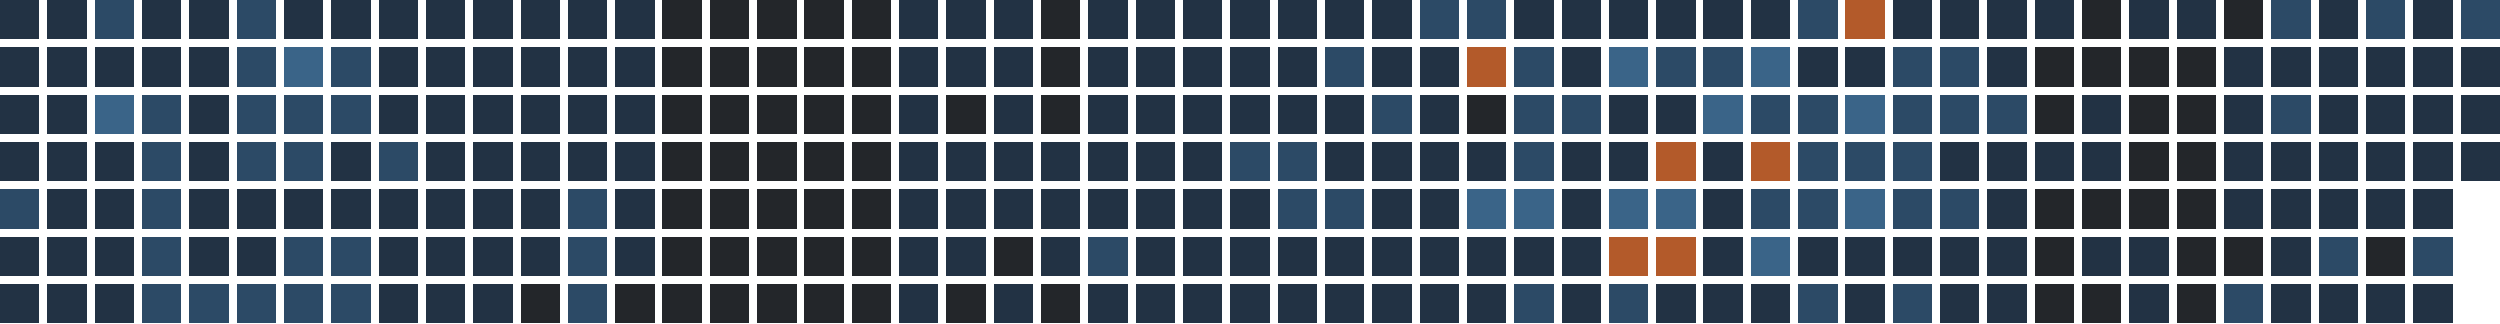
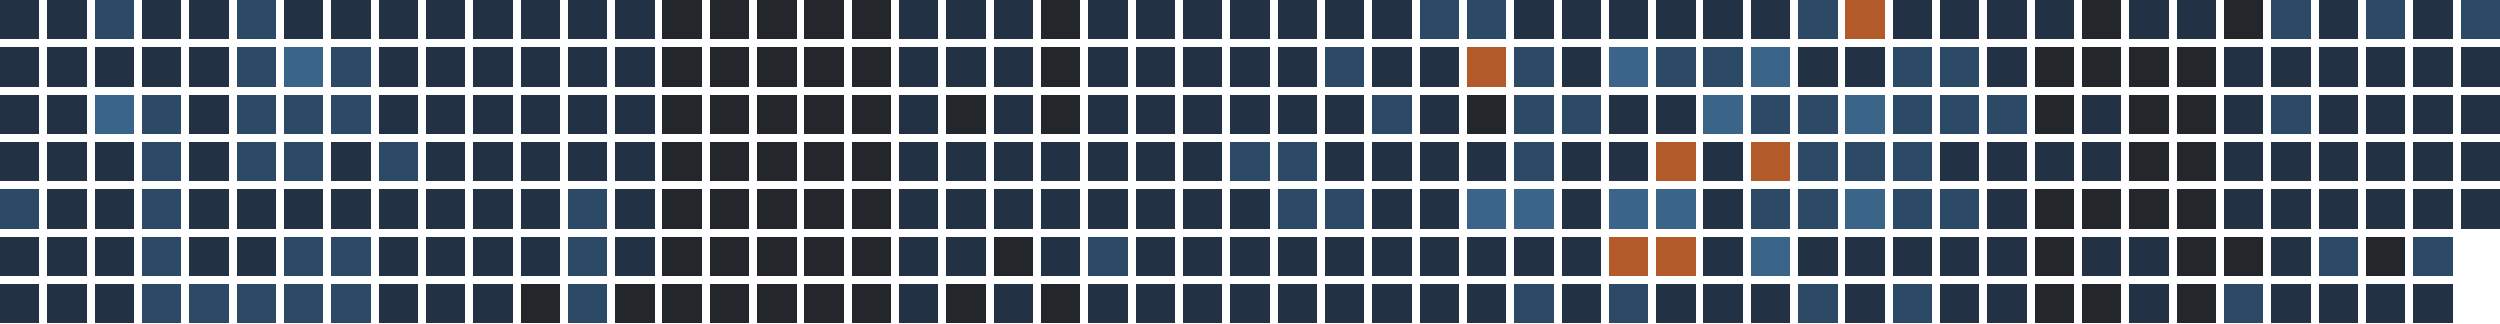
<svg xmlns="http://www.w3.org/2000/svg" version="1.1" width="634.0" height="82.0" viewBox="27.0 20.0 634.0 82.0">
  <rect style="fill:#223244;shape-rendering:crispedges" data-score="1" data-date="2025-11-23" x="27" y="20" width="10" height="10" />
  <rect style="fill:#223244;shape-rendering:crispedges" data-score="1" data-date="2025-11-30" x="39" y="20" width="10" height="10" />
  <rect style="fill:#2c4a66;shape-rendering:crispedges" data-score="2" data-date="2025-12-07" x="51" y="20" width="10" height="10" />
  <rect style="fill:#223244;shape-rendering:crispedges" data-score="1" data-date="2025-12-14" x="63" y="20" width="10" height="10" />
  <rect style="fill:#223244;shape-rendering:crispedges" data-score="1" data-date="2025-12-21" x="75" y="20" width="10" height="10" />
  <rect style="fill:#2c4a66;shape-rendering:crispedges" data-score="2" data-date="2025-12-28" x="87" y="20" width="10" height="10" />
  <rect style="fill:#223244;shape-rendering:crispedges" data-score="1" data-date="2026-01-04" x="99" y="20" width="10" height="10" />
  <rect style="fill:#223244;shape-rendering:crispedges" data-score="1" data-date="2026-01-11" x="111" y="20" width="10" height="10" />
  <rect style="fill:#223244;shape-rendering:crispedges" data-score="1" data-date="2026-01-18" x="123" y="20" width="10" height="10" />
  <rect style="fill:#223244;shape-rendering:crispedges" data-score="1" data-date="2026-01-25" x="135" y="20" width="10" height="10" />
  <rect style="fill:#223244;shape-rendering:crispedges" data-score="1" data-date="2026-02-01" x="147" y="20" width="10" height="10" />
  <rect style="fill:#223244;shape-rendering:crispedges" data-score="1" data-date="2026-02-08" x="159" y="20" width="10" height="10" />
  <rect style="fill:#223244;shape-rendering:crispedges" data-score="1" data-date="2026-02-15" x="171" y="20" width="10" height="10" />
  <rect style="fill:#223244;shape-rendering:crispedges" data-score="1" data-date="2026-02-22" x="183" y="20" width="10" height="10" />
  <rect style="fill:#23262a;shape-rendering:crispedges" data-score="0" data-date="2026-03-01" x="195" y="20" width="10" height="10" />
  <rect style="fill:#23262a;shape-rendering:crispedges" data-score="0" data-date="2026-03-08" x="207" y="20" width="10" height="10" />
  <rect style="fill:#23262a;shape-rendering:crispedges" data-score="0" data-date="2026-03-15" x="219" y="20" width="10" height="10" />
  <rect style="fill:#23262a;shape-rendering:crispedges" data-score="0" data-date="2026-03-22" x="231" y="20" width="10" height="10" />
  <rect style="fill:#23262a;shape-rendering:crispedges" data-score="0" data-date="2026-03-29" x="243" y="20" width="10" height="10" />
  <rect style="fill:#223244;shape-rendering:crispedges" data-score="1" data-date="2026-04-05" x="255" y="20" width="10" height="10" />
  <rect style="fill:#223244;shape-rendering:crispedges" data-score="1" data-date="2026-04-12" x="267" y="20" width="10" height="10" />
  <rect style="fill:#223244;shape-rendering:crispedges" data-score="1" data-date="2026-04-19" x="279" y="20" width="10" height="10" />
  <rect style="fill:#23262a;shape-rendering:crispedges" data-score="0" data-date="2026-04-26" x="291" y="20" width="10" height="10" />
  <rect style="fill:#223244;shape-rendering:crispedges" data-score="1" data-date="2026-05-03" x="303" y="20" width="10" height="10" />
  <rect style="fill:#223244;shape-rendering:crispedges" data-score="1" data-date="2026-05-10" x="315" y="20" width="10" height="10" />
  <rect style="fill:#223244;shape-rendering:crispedges" data-score="1" data-date="2026-05-17" x="327" y="20" width="10" height="10" />
  <rect style="fill:#223244;shape-rendering:crispedges" data-score="1" data-date="2026-05-24" x="339" y="20" width="10" height="10" />
  <rect style="fill:#223244;shape-rendering:crispedges" data-score="1" data-date="2026-05-31" x="351" y="20" width="10" height="10" />
  <rect style="fill:#223244;shape-rendering:crispedges" data-score="1" data-date="2026-06-07" x="363" y="20" width="10" height="10" />
  <rect style="fill:#223244;shape-rendering:crispedges" data-score="1" data-date="2026-06-14" x="375" y="20" width="10" height="10" />
  <rect style="fill:#2c4a66;shape-rendering:crispedges" data-score="2" data-date="2026-06-21" x="387" y="20" width="10" height="10" />
  <rect style="fill:#2c4a66;shape-rendering:crispedges" data-score="2" data-date="2026-06-28" x="399" y="20" width="10" height="10" />
  <rect style="fill:#223244;shape-rendering:crispedges" data-score="1" data-date="2026-07-05" x="411" y="20" width="10" height="10" />
  <rect style="fill:#223244;shape-rendering:crispedges" data-score="1" data-date="2026-07-12" x="423" y="20" width="10" height="10" />
  <rect style="fill:#223244;shape-rendering:crispedges" data-score="1" data-date="2026-07-19" x="435" y="20" width="10" height="10" />
  <rect style="fill:#223244;shape-rendering:crispedges" data-score="1" data-date="2026-07-26" x="447" y="20" width="10" height="10" />
  <rect style="fill:#223244;shape-rendering:crispedges" data-score="1" data-date="2026-08-02" x="459" y="20" width="10" height="10" />
  <rect style="fill:#223244;shape-rendering:crispedges" data-score="1" data-date="2026-08-09" x="471" y="20" width="10" height="10" />
  <rect style="fill:#2c4a66;shape-rendering:crispedges" data-score="2" data-date="2026-08-16" x="483" y="20" width="10" height="10" />
  <rect style="fill:#b35a2a;shape-rendering:crispedges" data-score="4" data-date="2026-08-23" x="495" y="20" width="10" height="10" />
  <rect style="fill:#223244;shape-rendering:crispedges" data-score="1" data-date="2026-08-30" x="507" y="20" width="10" height="10" />
  <rect style="fill:#223244;shape-rendering:crispedges" data-score="1" data-date="2026-09-06" x="519" y="20" width="10" height="10" />
  <rect style="fill:#223244;shape-rendering:crispedges" data-score="1" data-date="2026-09-13" x="531" y="20" width="10" height="10" />
  <rect style="fill:#223244;shape-rendering:crispedges" data-score="1" data-date="2026-09-20" x="543" y="20" width="10" height="10" />
  <rect style="fill:#23262a;shape-rendering:crispedges" data-score="0" data-date="2026-09-27" x="555" y="20" width="10" height="10" />
  <rect style="fill:#223244;shape-rendering:crispedges" data-score="1" data-date="2026-10-04" x="567" y="20" width="10" height="10" />
  <rect style="fill:#223244;shape-rendering:crispedges" data-score="1" data-date="2026-10-11" x="579" y="20" width="10" height="10" />
  <rect style="fill:#23262a;shape-rendering:crispedges" data-score="0" data-date="2026-10-18" x="591" y="20" width="10" height="10" />
  <rect style="fill:#2c4a66;shape-rendering:crispedges" data-score="2" data-date="2026-10-25" x="603" y="20" width="10" height="10" />
  <rect style="fill:#223244;shape-rendering:crispedges" data-score="1" data-date="2026-11-01" x="615" y="20" width="10" height="10" />
  <rect style="fill:#2c4a66;shape-rendering:crispedges" data-score="2" data-date="2026-11-08" x="627" y="20" width="10" height="10" />
  <rect style="fill:#223244;shape-rendering:crispedges" data-score="1" data-date="2026-11-15" x="639" y="20" width="10" height="10" />
  <rect style="fill:#2c4a66;shape-rendering:crispedges" data-score="2" data-date="2026-11-22" x="651" y="20" width="10" height="10" />
  <rect style="fill:#223244;shape-rendering:crispedges" data-score="1" data-date="2025-11-24" x="27" y="32" width="10" height="10" />
  <rect style="fill:#223244;shape-rendering:crispedges" data-score="1" data-date="2025-12-01" x="39" y="32" width="10" height="10" />
  <rect style="fill:#223244;shape-rendering:crispedges" data-score="1" data-date="2025-12-08" x="51" y="32" width="10" height="10" />
  <rect style="fill:#223244;shape-rendering:crispedges" data-score="1" data-date="2025-12-15" x="63" y="32" width="10" height="10" />
  <rect style="fill:#223244;shape-rendering:crispedges" data-score="1" data-date="2025-12-22" x="75" y="32" width="10" height="10" />
  <rect style="fill:#2c4a66;shape-rendering:crispedges" data-score="2" data-date="2025-12-29" x="87" y="32" width="10" height="10" />
  <rect style="fill:#3a6488;shape-rendering:crispedges" data-score="3" data-date="2026-01-05" x="99" y="32" width="10" height="10" />
  <rect style="fill:#2c4a66;shape-rendering:crispedges" data-score="2" data-date="2026-01-12" x="111" y="32" width="10" height="10" />
  <rect style="fill:#223244;shape-rendering:crispedges" data-score="1" data-date="2026-01-19" x="123" y="32" width="10" height="10" />
  <rect style="fill:#223244;shape-rendering:crispedges" data-score="1" data-date="2026-01-26" x="135" y="32" width="10" height="10" />
  <rect style="fill:#223244;shape-rendering:crispedges" data-score="1" data-date="2026-02-02" x="147" y="32" width="10" height="10" />
  <rect style="fill:#223244;shape-rendering:crispedges" data-score="1" data-date="2026-02-09" x="159" y="32" width="10" height="10" />
  <rect style="fill:#223244;shape-rendering:crispedges" data-score="1" data-date="2026-02-16" x="171" y="32" width="10" height="10" />
  <rect style="fill:#223244;shape-rendering:crispedges" data-score="1" data-date="2026-02-23" x="183" y="32" width="10" height="10" />
  <rect style="fill:#23262a;shape-rendering:crispedges" data-score="0" data-date="2026-03-02" x="195" y="32" width="10" height="10" />
  <rect style="fill:#23262a;shape-rendering:crispedges" data-score="0" data-date="2026-03-09" x="207" y="32" width="10" height="10" />
  <rect style="fill:#23262a;shape-rendering:crispedges" data-score="0" data-date="2026-03-16" x="219" y="32" width="10" height="10" />
  <rect style="fill:#23262a;shape-rendering:crispedges" data-score="0" data-date="2026-03-23" x="231" y="32" width="10" height="10" />
  <rect style="fill:#23262a;shape-rendering:crispedges" data-score="0" data-date="2026-03-30" x="243" y="32" width="10" height="10" />
  <rect style="fill:#223244;shape-rendering:crispedges" data-score="1" data-date="2026-04-06" x="255" y="32" width="10" height="10" />
  <rect style="fill:#223244;shape-rendering:crispedges" data-score="1" data-date="2026-04-13" x="267" y="32" width="10" height="10" />
  <rect style="fill:#223244;shape-rendering:crispedges" data-score="1" data-date="2026-04-20" x="279" y="32" width="10" height="10" />
  <rect style="fill:#23262a;shape-rendering:crispedges" data-score="0" data-date="2026-04-27" x="291" y="32" width="10" height="10" />
  <rect style="fill:#223244;shape-rendering:crispedges" data-score="1" data-date="2026-05-04" x="303" y="32" width="10" height="10" />
  <rect style="fill:#223244;shape-rendering:crispedges" data-score="1" data-date="2026-05-11" x="315" y="32" width="10" height="10" />
  <rect style="fill:#223244;shape-rendering:crispedges" data-score="1" data-date="2026-05-18" x="327" y="32" width="10" height="10" />
  <rect style="fill:#223244;shape-rendering:crispedges" data-score="1" data-date="2026-05-25" x="339" y="32" width="10" height="10" />
  <rect style="fill:#223244;shape-rendering:crispedges" data-score="1" data-date="2026-06-01" x="351" y="32" width="10" height="10" />
  <rect style="fill:#2c4a66;shape-rendering:crispedges" data-score="2" data-date="2026-06-08" x="363" y="32" width="10" height="10" />
  <rect style="fill:#223244;shape-rendering:crispedges" data-score="1" data-date="2026-06-15" x="375" y="32" width="10" height="10" />
  <rect style="fill:#223244;shape-rendering:crispedges" data-score="1" data-date="2026-06-22" x="387" y="32" width="10" height="10" />
  <rect style="fill:#b35a2a;shape-rendering:crispedges" data-score="4" data-date="2026-06-29" x="399" y="32" width="10" height="10" />
  <rect style="fill:#2c4a66;shape-rendering:crispedges" data-score="2" data-date="2026-07-06" x="411" y="32" width="10" height="10" />
  <rect style="fill:#223244;shape-rendering:crispedges" data-score="1" data-date="2026-07-13" x="423" y="32" width="10" height="10" />
  <rect style="fill:#3a6488;shape-rendering:crispedges" data-score="3" data-date="2026-07-20" x="435" y="32" width="10" height="10" />
  <rect style="fill:#2c4a66;shape-rendering:crispedges" data-score="2" data-date="2026-07-27" x="447" y="32" width="10" height="10" />
  <rect style="fill:#2c4a66;shape-rendering:crispedges" data-score="2" data-date="2026-08-03" x="459" y="32" width="10" height="10" />
  <rect style="fill:#3a6488;shape-rendering:crispedges" data-score="3" data-date="2026-08-10" x="471" y="32" width="10" height="10" />
  <rect style="fill:#223244;shape-rendering:crispedges" data-score="1" data-date="2026-08-17" x="483" y="32" width="10" height="10" />
  <rect style="fill:#223244;shape-rendering:crispedges" data-score="1" data-date="2026-08-24" x="495" y="32" width="10" height="10" />
  <rect style="fill:#2c4a66;shape-rendering:crispedges" data-score="2" data-date="2026-08-31" x="507" y="32" width="10" height="10" />
  <rect style="fill:#2c4a66;shape-rendering:crispedges" data-score="2" data-date="2026-09-07" x="519" y="32" width="10" height="10" />
  <rect style="fill:#223244;shape-rendering:crispedges" data-score="1" data-date="2026-09-14" x="531" y="32" width="10" height="10" />
  <rect style="fill:#23262a;shape-rendering:crispedges" data-score="0" data-date="2026-09-21" x="543" y="32" width="10" height="10" />
  <rect style="fill:#23262a;shape-rendering:crispedges" data-score="0" data-date="2026-09-28" x="555" y="32" width="10" height="10" />
  <rect style="fill:#23262a;shape-rendering:crispedges" data-score="0" data-date="2026-10-05" x="567" y="32" width="10" height="10" />
  <rect style="fill:#23262a;shape-rendering:crispedges" data-score="0" data-date="2026-10-12" x="579" y="32" width="10" height="10" />
  <rect style="fill:#223244;shape-rendering:crispedges" data-score="1" data-date="2026-10-19" x="591" y="32" width="10" height="10" />
  <rect style="fill:#223244;shape-rendering:crispedges" data-score="1" data-date="2026-10-26" x="603" y="32" width="10" height="10" />
  <rect style="fill:#223244;shape-rendering:crispedges" data-score="1" data-date="2026-11-02" x="615" y="32" width="10" height="10" />
  <rect style="fill:#223244;shape-rendering:crispedges" data-score="1" data-date="2026-11-09" x="627" y="32" width="10" height="10" />
  <rect style="fill:#223244;shape-rendering:crispedges" data-score="1" data-date="2026-11-16" x="639" y="32" width="10" height="10" />
  <rect style="fill:#223244;shape-rendering:crispedges" data-score="1" data-date="2026-11-23" x="651" y="32" width="10" height="10" />
  <rect style="fill:#223244;shape-rendering:crispedges" data-score="1" data-date="2025-11-25" x="27" y="44" width="10" height="10" />
  <rect style="fill:#223244;shape-rendering:crispedges" data-score="1" data-date="2025-12-02" x="39" y="44" width="10" height="10" />
  <rect style="fill:#3a6488;shape-rendering:crispedges" data-score="3" data-date="2025-12-09" x="51" y="44" width="10" height="10" />
  <rect style="fill:#2c4a66;shape-rendering:crispedges" data-score="2" data-date="2025-12-16" x="63" y="44" width="10" height="10" />
  <rect style="fill:#223244;shape-rendering:crispedges" data-score="1" data-date="2025-12-23" x="75" y="44" width="10" height="10" />
  <rect style="fill:#2c4a66;shape-rendering:crispedges" data-score="2" data-date="2025-12-30" x="87" y="44" width="10" height="10" />
  <rect style="fill:#2c4a66;shape-rendering:crispedges" data-score="2" data-date="2026-01-06" x="99" y="44" width="10" height="10" />
  <rect style="fill:#2c4a66;shape-rendering:crispedges" data-score="2" data-date="2026-01-13" x="111" y="44" width="10" height="10" />
  <rect style="fill:#223244;shape-rendering:crispedges" data-score="1" data-date="2026-01-20" x="123" y="44" width="10" height="10" />
  <rect style="fill:#223244;shape-rendering:crispedges" data-score="1" data-date="2026-01-27" x="135" y="44" width="10" height="10" />
  <rect style="fill:#223244;shape-rendering:crispedges" data-score="1" data-date="2026-02-03" x="147" y="44" width="10" height="10" />
  <rect style="fill:#223244;shape-rendering:crispedges" data-score="1" data-date="2026-02-10" x="159" y="44" width="10" height="10" />
  <rect style="fill:#223244;shape-rendering:crispedges" data-score="1" data-date="2026-02-17" x="171" y="44" width="10" height="10" />
  <rect style="fill:#223244;shape-rendering:crispedges" data-score="1" data-date="2026-02-24" x="183" y="44" width="10" height="10" />
  <rect style="fill:#23262a;shape-rendering:crispedges" data-score="0" data-date="2026-03-03" x="195" y="44" width="10" height="10" />
  <rect style="fill:#23262a;shape-rendering:crispedges" data-score="0" data-date="2026-03-10" x="207" y="44" width="10" height="10" />
  <rect style="fill:#23262a;shape-rendering:crispedges" data-score="0" data-date="2026-03-17" x="219" y="44" width="10" height="10" />
  <rect style="fill:#23262a;shape-rendering:crispedges" data-score="0" data-date="2026-03-24" x="231" y="44" width="10" height="10" />
  <rect style="fill:#23262a;shape-rendering:crispedges" data-score="0" data-date="2026-03-31" x="243" y="44" width="10" height="10" />
  <rect style="fill:#223244;shape-rendering:crispedges" data-score="1" data-date="2026-04-07" x="255" y="44" width="10" height="10" />
  <rect style="fill:#23262a;shape-rendering:crispedges" data-score="0" data-date="2026-04-14" x="267" y="44" width="10" height="10" />
  <rect style="fill:#223244;shape-rendering:crispedges" data-score="1" data-date="2026-04-21" x="279" y="44" width="10" height="10" />
  <rect style="fill:#23262a;shape-rendering:crispedges" data-score="0" data-date="2026-04-28" x="291" y="44" width="10" height="10" />
  <rect style="fill:#223244;shape-rendering:crispedges" data-score="1" data-date="2026-05-05" x="303" y="44" width="10" height="10" />
  <rect style="fill:#223244;shape-rendering:crispedges" data-score="1" data-date="2026-05-12" x="315" y="44" width="10" height="10" />
  <rect style="fill:#223244;shape-rendering:crispedges" data-score="1" data-date="2026-05-19" x="327" y="44" width="10" height="10" />
  <rect style="fill:#223244;shape-rendering:crispedges" data-score="1" data-date="2026-05-26" x="339" y="44" width="10" height="10" />
  <rect style="fill:#223244;shape-rendering:crispedges" data-score="1" data-date="2026-06-02" x="351" y="44" width="10" height="10" />
  <rect style="fill:#223244;shape-rendering:crispedges" data-score="1" data-date="2026-06-09" x="363" y="44" width="10" height="10" />
  <rect style="fill:#2c4a66;shape-rendering:crispedges" data-score="2" data-date="2026-06-16" x="375" y="44" width="10" height="10" />
  <rect style="fill:#223244;shape-rendering:crispedges" data-score="1" data-date="2026-06-23" x="387" y="44" width="10" height="10" />
  <rect style="fill:#23262a;shape-rendering:crispedges" data-score="0" data-date="2026-06-30" x="399" y="44" width="10" height="10" />
  <rect style="fill:#2c4a66;shape-rendering:crispedges" data-score="2" data-date="2026-07-07" x="411" y="44" width="10" height="10" />
  <rect style="fill:#2c4a66;shape-rendering:crispedges" data-score="2" data-date="2026-07-14" x="423" y="44" width="10" height="10" />
  <rect style="fill:#223244;shape-rendering:crispedges" data-score="1" data-date="2026-07-21" x="435" y="44" width="10" height="10" />
  <rect style="fill:#223244;shape-rendering:crispedges" data-score="1" data-date="2026-07-28" x="447" y="44" width="10" height="10" />
  <rect style="fill:#3a6488;shape-rendering:crispedges" data-score="3" data-date="2026-08-04" x="459" y="44" width="10" height="10" />
  <rect style="fill:#2c4a66;shape-rendering:crispedges" data-score="2" data-date="2026-08-11" x="471" y="44" width="10" height="10" />
  <rect style="fill:#2c4a66;shape-rendering:crispedges" data-score="2" data-date="2026-08-18" x="483" y="44" width="10" height="10" />
  <rect style="fill:#3a6488;shape-rendering:crispedges" data-score="3" data-date="2026-08-25" x="495" y="44" width="10" height="10" />
  <rect style="fill:#2c4a66;shape-rendering:crispedges" data-score="2" data-date="2026-09-01" x="507" y="44" width="10" height="10" />
  <rect style="fill:#2c4a66;shape-rendering:crispedges" data-score="2" data-date="2026-09-08" x="519" y="44" width="10" height="10" />
  <rect style="fill:#2c4a66;shape-rendering:crispedges" data-score="2" data-date="2026-09-15" x="531" y="44" width="10" height="10" />
  <rect style="fill:#23262a;shape-rendering:crispedges" data-score="0" data-date="2026-09-22" x="543" y="44" width="10" height="10" />
  <rect style="fill:#223244;shape-rendering:crispedges" data-score="1" data-date="2026-09-29" x="555" y="44" width="10" height="10" />
  <rect style="fill:#23262a;shape-rendering:crispedges" data-score="0" data-date="2026-10-06" x="567" y="44" width="10" height="10" />
  <rect style="fill:#23262a;shape-rendering:crispedges" data-score="0" data-date="2026-10-13" x="579" y="44" width="10" height="10" />
  <rect style="fill:#223244;shape-rendering:crispedges" data-score="1" data-date="2026-10-20" x="591" y="44" width="10" height="10" />
  <rect style="fill:#2c4a66;shape-rendering:crispedges" data-score="2" data-date="2026-10-27" x="603" y="44" width="10" height="10" />
  <rect style="fill:#223244;shape-rendering:crispedges" data-score="1" data-date="2026-11-03" x="615" y="44" width="10" height="10" />
  <rect style="fill:#223244;shape-rendering:crispedges" data-score="1" data-date="2026-11-10" x="627" y="44" width="10" height="10" />
  <rect style="fill:#223244;shape-rendering:crispedges" data-score="1" data-date="2026-11-17" x="639" y="44" width="10" height="10" />
  <rect style="fill:#223244;shape-rendering:crispedges" data-score="1" data-date="2026-11-24" x="651" y="44" width="10" height="10" />
  <rect style="fill:#223244;shape-rendering:crispedges" data-score="1" data-date="2025-11-26" x="27" y="56" width="10" height="10" />
  <rect style="fill:#223244;shape-rendering:crispedges" data-score="1" data-date="2025-12-03" x="39" y="56" width="10" height="10" />
  <rect style="fill:#223244;shape-rendering:crispedges" data-score="1" data-date="2025-12-10" x="51" y="56" width="10" height="10" />
  <rect style="fill:#2c4a66;shape-rendering:crispedges" data-score="2" data-date="2025-12-17" x="63" y="56" width="10" height="10" />
  <rect style="fill:#223244;shape-rendering:crispedges" data-score="1" data-date="2025-12-24" x="75" y="56" width="10" height="10" />
  <rect style="fill:#2c4a66;shape-rendering:crispedges" data-score="2" data-date="2025-12-31" x="87" y="56" width="10" height="10" />
  <rect style="fill:#2c4a66;shape-rendering:crispedges" data-score="2" data-date="2026-01-07" x="99" y="56" width="10" height="10" />
  <rect style="fill:#223244;shape-rendering:crispedges" data-score="1" data-date="2026-01-14" x="111" y="56" width="10" height="10" />
  <rect style="fill:#2c4a66;shape-rendering:crispedges" data-score="2" data-date="2026-01-21" x="123" y="56" width="10" height="10" />
  <rect style="fill:#223244;shape-rendering:crispedges" data-score="1" data-date="2026-01-28" x="135" y="56" width="10" height="10" />
  <rect style="fill:#223244;shape-rendering:crispedges" data-score="1" data-date="2026-02-04" x="147" y="56" width="10" height="10" />
  <rect style="fill:#223244;shape-rendering:crispedges" data-score="1" data-date="2026-02-11" x="159" y="56" width="10" height="10" />
  <rect style="fill:#223244;shape-rendering:crispedges" data-score="1" data-date="2026-02-18" x="171" y="56" width="10" height="10" />
  <rect style="fill:#223244;shape-rendering:crispedges" data-score="1" data-date="2026-02-25" x="183" y="56" width="10" height="10" />
  <rect style="fill:#23262a;shape-rendering:crispedges" data-score="0" data-date="2026-03-04" x="195" y="56" width="10" height="10" />
  <rect style="fill:#23262a;shape-rendering:crispedges" data-score="0" data-date="2026-03-11" x="207" y="56" width="10" height="10" />
  <rect style="fill:#23262a;shape-rendering:crispedges" data-score="0" data-date="2026-03-18" x="219" y="56" width="10" height="10" />
  <rect style="fill:#23262a;shape-rendering:crispedges" data-score="0" data-date="2026-03-25" x="231" y="56" width="10" height="10" />
  <rect style="fill:#23262a;shape-rendering:crispedges" data-score="0" data-date="2026-04-01" x="243" y="56" width="10" height="10" />
  <rect style="fill:#223244;shape-rendering:crispedges" data-score="1" data-date="2026-04-08" x="255" y="56" width="10" height="10" />
  <rect style="fill:#223244;shape-rendering:crispedges" data-score="1" data-date="2026-04-15" x="267" y="56" width="10" height="10" />
  <rect style="fill:#223244;shape-rendering:crispedges" data-score="1" data-date="2026-04-22" x="279" y="56" width="10" height="10" />
  <rect style="fill:#223244;shape-rendering:crispedges" data-score="1" data-date="2026-04-29" x="291" y="56" width="10" height="10" />
  <rect style="fill:#223244;shape-rendering:crispedges" data-score="1" data-date="2026-05-06" x="303" y="56" width="10" height="10" />
  <rect style="fill:#223244;shape-rendering:crispedges" data-score="1" data-date="2026-05-13" x="315" y="56" width="10" height="10" />
  <rect style="fill:#223244;shape-rendering:crispedges" data-score="1" data-date="2026-05-20" x="327" y="56" width="10" height="10" />
  <rect style="fill:#2c4a66;shape-rendering:crispedges" data-score="2" data-date="2026-05-27" x="339" y="56" width="10" height="10" />
  <rect style="fill:#2c4a66;shape-rendering:crispedges" data-score="2" data-date="2026-06-03" x="351" y="56" width="10" height="10" />
  <rect style="fill:#223244;shape-rendering:crispedges" data-score="1" data-date="2026-06-10" x="363" y="56" width="10" height="10" />
  <rect style="fill:#223244;shape-rendering:crispedges" data-score="1" data-date="2026-06-17" x="375" y="56" width="10" height="10" />
  <rect style="fill:#223244;shape-rendering:crispedges" data-score="1" data-date="2026-06-24" x="387" y="56" width="10" height="10" />
  <rect style="fill:#223244;shape-rendering:crispedges" data-score="1" data-date="2026-07-01" x="399" y="56" width="10" height="10" />
  <rect style="fill:#2c4a66;shape-rendering:crispedges" data-score="2" data-date="2026-07-08" x="411" y="56" width="10" height="10" />
  <rect style="fill:#223244;shape-rendering:crispedges" data-score="1" data-date="2026-07-15" x="423" y="56" width="10" height="10" />
  <rect style="fill:#223244;shape-rendering:crispedges" data-score="1" data-date="2026-07-22" x="435" y="56" width="10" height="10" />
  <rect style="fill:#b35a2a;shape-rendering:crispedges" data-score="4" data-date="2026-07-29" x="447" y="56" width="10" height="10" />
  <rect style="fill:#223244;shape-rendering:crispedges" data-score="1" data-date="2026-08-05" x="459" y="56" width="10" height="10" />
  <rect style="fill:#b35a2a;shape-rendering:crispedges" data-score="4" data-date="2026-08-12" x="471" y="56" width="10" height="10" />
  <rect style="fill:#2c4a66;shape-rendering:crispedges" data-score="2" data-date="2026-08-19" x="483" y="56" width="10" height="10" />
  <rect style="fill:#2c4a66;shape-rendering:crispedges" data-score="2" data-date="2026-08-26" x="495" y="56" width="10" height="10" />
  <rect style="fill:#2c4a66;shape-rendering:crispedges" data-score="2" data-date="2026-09-02" x="507" y="56" width="10" height="10" />
  <rect style="fill:#223244;shape-rendering:crispedges" data-score="1" data-date="2026-09-09" x="519" y="56" width="10" height="10" />
  <rect style="fill:#223244;shape-rendering:crispedges" data-score="1" data-date="2026-09-16" x="531" y="56" width="10" height="10" />
  <rect style="fill:#223244;shape-rendering:crispedges" data-score="1" data-date="2026-09-23" x="543" y="56" width="10" height="10" />
  <rect style="fill:#223244;shape-rendering:crispedges" data-score="1" data-date="2026-09-30" x="555" y="56" width="10" height="10" />
  <rect style="fill:#23262a;shape-rendering:crispedges" data-score="0" data-date="2026-10-07" x="567" y="56" width="10" height="10" />
  <rect style="fill:#23262a;shape-rendering:crispedges" data-score="0" data-date="2026-10-14" x="579" y="56" width="10" height="10" />
  <rect style="fill:#223244;shape-rendering:crispedges" data-score="1" data-date="2026-10-21" x="591" y="56" width="10" height="10" />
  <rect style="fill:#223244;shape-rendering:crispedges" data-score="1" data-date="2026-10-28" x="603" y="56" width="10" height="10" />
  <rect style="fill:#223244;shape-rendering:crispedges" data-score="1" data-date="2026-11-04" x="615" y="56" width="10" height="10" />
  <rect style="fill:#223244;shape-rendering:crispedges" data-score="1" data-date="2026-11-11" x="627" y="56" width="10" height="10" />
  <rect style="fill:#223244;shape-rendering:crispedges" data-score="1" data-date="2026-11-18" x="639" y="56" width="10" height="10" />
  <rect style="fill:#223244;shape-rendering:crispedges" data-score="1" data-date="2026-11-25" x="651" y="56" width="10" height="10" />
  <rect style="fill:#2c4a66;shape-rendering:crispedges" data-score="2" data-date="2025-11-27" x="27" y="68" width="10" height="10" />
  <rect style="fill:#223244;shape-rendering:crispedges" data-score="1" data-date="2025-12-04" x="39" y="68" width="10" height="10" />
  <rect style="fill:#223244;shape-rendering:crispedges" data-score="1" data-date="2025-12-11" x="51" y="68" width="10" height="10" />
  <rect style="fill:#2c4a66;shape-rendering:crispedges" data-score="2" data-date="2025-12-18" x="63" y="68" width="10" height="10" />
  <rect style="fill:#223244;shape-rendering:crispedges" data-score="1" data-date="2025-12-25" x="75" y="68" width="10" height="10" />
  <rect style="fill:#223244;shape-rendering:crispedges" data-score="1" data-date="2026-01-01" x="87" y="68" width="10" height="10" />
  <rect style="fill:#223244;shape-rendering:crispedges" data-score="1" data-date="2026-01-08" x="99" y="68" width="10" height="10" />
  <rect style="fill:#223244;shape-rendering:crispedges" data-score="1" data-date="2026-01-15" x="111" y="68" width="10" height="10" />
  <rect style="fill:#223244;shape-rendering:crispedges" data-score="1" data-date="2026-01-22" x="123" y="68" width="10" height="10" />
  <rect style="fill:#223244;shape-rendering:crispedges" data-score="1" data-date="2026-01-29" x="135" y="68" width="10" height="10" />
  <rect style="fill:#223244;shape-rendering:crispedges" data-score="1" data-date="2026-02-05" x="147" y="68" width="10" height="10" />
  <rect style="fill:#223244;shape-rendering:crispedges" data-score="1" data-date="2026-02-12" x="159" y="68" width="10" height="10" />
  <rect style="fill:#2c4a66;shape-rendering:crispedges" data-score="2" data-date="2026-02-19" x="171" y="68" width="10" height="10" />
  <rect style="fill:#223244;shape-rendering:crispedges" data-score="1" data-date="2026-02-26" x="183" y="68" width="10" height="10" />
  <rect style="fill:#23262a;shape-rendering:crispedges" data-score="0" data-date="2026-03-05" x="195" y="68" width="10" height="10" />
  <rect style="fill:#23262a;shape-rendering:crispedges" data-score="0" data-date="2026-03-12" x="207" y="68" width="10" height="10" />
  <rect style="fill:#23262a;shape-rendering:crispedges" data-score="0" data-date="2026-03-19" x="219" y="68" width="10" height="10" />
  <rect style="fill:#23262a;shape-rendering:crispedges" data-score="0" data-date="2026-03-26" x="231" y="68" width="10" height="10" />
  <rect style="fill:#23262a;shape-rendering:crispedges" data-score="0" data-date="2026-04-02" x="243" y="68" width="10" height="10" />
  <rect style="fill:#223244;shape-rendering:crispedges" data-score="1" data-date="2026-04-09" x="255" y="68" width="10" height="10" />
  <rect style="fill:#223244;shape-rendering:crispedges" data-score="1" data-date="2026-04-16" x="267" y="68" width="10" height="10" />
  <rect style="fill:#223244;shape-rendering:crispedges" data-score="1" data-date="2026-04-23" x="279" y="68" width="10" height="10" />
  <rect style="fill:#223244;shape-rendering:crispedges" data-score="1" data-date="2026-04-30" x="291" y="68" width="10" height="10" />
  <rect style="fill:#223244;shape-rendering:crispedges" data-score="1" data-date="2026-05-07" x="303" y="68" width="10" height="10" />
  <rect style="fill:#223244;shape-rendering:crispedges" data-score="1" data-date="2026-05-14" x="315" y="68" width="10" height="10" />
  <rect style="fill:#223244;shape-rendering:crispedges" data-score="1" data-date="2026-05-21" x="327" y="68" width="10" height="10" />
  <rect style="fill:#223244;shape-rendering:crispedges" data-score="1" data-date="2026-05-28" x="339" y="68" width="10" height="10" />
  <rect style="fill:#2c4a66;shape-rendering:crispedges" data-score="2" data-date="2026-06-04" x="351" y="68" width="10" height="10" />
  <rect style="fill:#2c4a66;shape-rendering:crispedges" data-score="2" data-date="2026-06-11" x="363" y="68" width="10" height="10" />
  <rect style="fill:#223244;shape-rendering:crispedges" data-score="1" data-date="2026-06-18" x="375" y="68" width="10" height="10" />
  <rect style="fill:#223244;shape-rendering:crispedges" data-score="1" data-date="2026-06-25" x="387" y="68" width="10" height="10" />
  <rect style="fill:#3a6488;shape-rendering:crispedges" data-score="3" data-date="2026-07-02" x="399" y="68" width="10" height="10" />
  <rect style="fill:#3a6488;shape-rendering:crispedges" data-score="3" data-date="2026-07-09" x="411" y="68" width="10" height="10" />
  <rect style="fill:#223244;shape-rendering:crispedges" data-score="1" data-date="2026-07-16" x="423" y="68" width="10" height="10" />
  <rect style="fill:#3a6488;shape-rendering:crispedges" data-score="3" data-date="2026-07-23" x="435" y="68" width="10" height="10" />
  <rect style="fill:#3a6488;shape-rendering:crispedges" data-score="3" data-date="2026-07-30" x="447" y="68" width="10" height="10" />
  <rect style="fill:#223244;shape-rendering:crispedges" data-score="1" data-date="2026-08-06" x="459" y="68" width="10" height="10" />
  <rect style="fill:#2c4a66;shape-rendering:crispedges" data-score="2" data-date="2026-08-13" x="471" y="68" width="10" height="10" />
  <rect style="fill:#2c4a66;shape-rendering:crispedges" data-score="2" data-date="2026-08-20" x="483" y="68" width="10" height="10" />
  <rect style="fill:#3a6488;shape-rendering:crispedges" data-score="3" data-date="2026-08-27" x="495" y="68" width="10" height="10" />
  <rect style="fill:#2c4a66;shape-rendering:crispedges" data-score="2" data-date="2026-09-03" x="507" y="68" width="10" height="10" />
  <rect style="fill:#2c4a66;shape-rendering:crispedges" data-score="2" data-date="2026-09-10" x="519" y="68" width="10" height="10" />
  <rect style="fill:#223244;shape-rendering:crispedges" data-score="1" data-date="2026-09-17" x="531" y="68" width="10" height="10" />
  <rect style="fill:#23262a;shape-rendering:crispedges" data-score="0" data-date="2026-09-24" x="543" y="68" width="10" height="10" />
  <rect style="fill:#23262a;shape-rendering:crispedges" data-score="0" data-date="2026-10-01" x="555" y="68" width="10" height="10" />
  <rect style="fill:#23262a;shape-rendering:crispedges" data-score="0" data-date="2026-10-08" x="567" y="68" width="10" height="10" />
  <rect style="fill:#23262a;shape-rendering:crispedges" data-score="0" data-date="2026-10-15" x="579" y="68" width="10" height="10" />
  <rect style="fill:#223244;shape-rendering:crispedges" data-score="1" data-date="2026-10-22" x="591" y="68" width="10" height="10" />
  <rect style="fill:#223244;shape-rendering:crispedges" data-score="1" data-date="2026-10-29" x="603" y="68" width="10" height="10" />
  <rect style="fill:#223244;shape-rendering:crispedges" data-score="1" data-date="2026-11-05" x="615" y="68" width="10" height="10" />
  <rect style="fill:#223244;shape-rendering:crispedges" data-score="1" data-date="2026-11-12" x="627" y="68" width="10" height="10" />
  <rect style="fill:#223244;shape-rendering:crispedges" data-score="1" data-date="2026-11-19" x="639" y="68" width="10" height="10" />
+   <rect style="fill:#223244;shape-rendering:crispedges" data-score="1" data-date="2026-11-26" x="651" y="68" width="10" height="10" />
  <rect style="fill:#223244;shape-rendering:crispedges" data-score="1" data-date="2025-11-28" x="27" y="80" width="10" height="10" />
  <rect style="fill:#223244;shape-rendering:crispedges" data-score="1" data-date="2025-12-05" x="39" y="80" width="10" height="10" />
  <rect style="fill:#223244;shape-rendering:crispedges" data-score="1" data-date="2025-12-12" x="51" y="80" width="10" height="10" />
  <rect style="fill:#2c4a66;shape-rendering:crispedges" data-score="2" data-date="2025-12-19" x="63" y="80" width="10" height="10" />
  <rect style="fill:#223244;shape-rendering:crispedges" data-score="1" data-date="2025-12-26" x="75" y="80" width="10" height="10" />
  <rect style="fill:#223244;shape-rendering:crispedges" data-score="1" data-date="2026-01-02" x="87" y="80" width="10" height="10" />
  <rect style="fill:#2c4a66;shape-rendering:crispedges" data-score="2" data-date="2026-01-09" x="99" y="80" width="10" height="10" />
  <rect style="fill:#2c4a66;shape-rendering:crispedges" data-score="2" data-date="2026-01-16" x="111" y="80" width="10" height="10" />
  <rect style="fill:#223244;shape-rendering:crispedges" data-score="1" data-date="2026-01-23" x="123" y="80" width="10" height="10" />
  <rect style="fill:#223244;shape-rendering:crispedges" data-score="1" data-date="2026-01-30" x="135" y="80" width="10" height="10" />
  <rect style="fill:#223244;shape-rendering:crispedges" data-score="1" data-date="2026-02-06" x="147" y="80" width="10" height="10" />
  <rect style="fill:#223244;shape-rendering:crispedges" data-score="1" data-date="2026-02-13" x="159" y="80" width="10" height="10" />
  <rect style="fill:#2c4a66;shape-rendering:crispedges" data-score="2" data-date="2026-02-20" x="171" y="80" width="10" height="10" />
  <rect style="fill:#223244;shape-rendering:crispedges" data-score="1" data-date="2026-02-27" x="183" y="80" width="10" height="10" />
  <rect style="fill:#23262a;shape-rendering:crispedges" data-score="0" data-date="2026-03-06" x="195" y="80" width="10" height="10" />
  <rect style="fill:#23262a;shape-rendering:crispedges" data-score="0" data-date="2026-03-13" x="207" y="80" width="10" height="10" />
  <rect style="fill:#23262a;shape-rendering:crispedges" data-score="0" data-date="2026-03-20" x="219" y="80" width="10" height="10" />
  <rect style="fill:#23262a;shape-rendering:crispedges" data-score="0" data-date="2026-03-27" x="231" y="80" width="10" height="10" />
  <rect style="fill:#23262a;shape-rendering:crispedges" data-score="0" data-date="2026-04-03" x="243" y="80" width="10" height="10" />
  <rect style="fill:#223244;shape-rendering:crispedges" data-score="1" data-date="2026-04-10" x="255" y="80" width="10" height="10" />
  <rect style="fill:#223244;shape-rendering:crispedges" data-score="1" data-date="2026-04-17" x="267" y="80" width="10" height="10" />
  <rect style="fill:#23262a;shape-rendering:crispedges" data-score="0" data-date="2026-04-24" x="279" y="80" width="10" height="10" />
  <rect style="fill:#223244;shape-rendering:crispedges" data-score="1" data-date="2026-05-01" x="291" y="80" width="10" height="10" />
  <rect style="fill:#2c4a66;shape-rendering:crispedges" data-score="2" data-date="2026-05-08" x="303" y="80" width="10" height="10" />
  <rect style="fill:#223244;shape-rendering:crispedges" data-score="1" data-date="2026-05-15" x="315" y="80" width="10" height="10" />
  <rect style="fill:#223244;shape-rendering:crispedges" data-score="1" data-date="2026-05-22" x="327" y="80" width="10" height="10" />
  <rect style="fill:#223244;shape-rendering:crispedges" data-score="1" data-date="2026-05-29" x="339" y="80" width="10" height="10" />
  <rect style="fill:#223244;shape-rendering:crispedges" data-score="1" data-date="2026-06-05" x="351" y="80" width="10" height="10" />
  <rect style="fill:#223244;shape-rendering:crispedges" data-score="1" data-date="2026-06-12" x="363" y="80" width="10" height="10" />
  <rect style="fill:#223244;shape-rendering:crispedges" data-score="1" data-date="2026-06-19" x="375" y="80" width="10" height="10" />
  <rect style="fill:#223244;shape-rendering:crispedges" data-score="1" data-date="2026-06-26" x="387" y="80" width="10" height="10" />
  <rect style="fill:#223244;shape-rendering:crispedges" data-score="1" data-date="2026-07-03" x="399" y="80" width="10" height="10" />
  <rect style="fill:#223244;shape-rendering:crispedges" data-score="1" data-date="2026-07-10" x="411" y="80" width="10" height="10" />
  <rect style="fill:#223244;shape-rendering:crispedges" data-score="1" data-date="2026-07-17" x="423" y="80" width="10" height="10" />
  <rect style="fill:#b35a2a;shape-rendering:crispedges" data-score="4" data-date="2026-07-24" x="435" y="80" width="10" height="10" />
  <rect style="fill:#b35a2a;shape-rendering:crispedges" data-score="4" data-date="2026-07-31" x="447" y="80" width="10" height="10" />
  <rect style="fill:#223244;shape-rendering:crispedges" data-score="1" data-date="2026-08-07" x="459" y="80" width="10" height="10" />
  <rect style="fill:#3a6488;shape-rendering:crispedges" data-score="3" data-date="2026-08-14" x="471" y="80" width="10" height="10" />
  <rect style="fill:#223244;shape-rendering:crispedges" data-score="1" data-date="2026-08-21" x="483" y="80" width="10" height="10" />
  <rect style="fill:#223244;shape-rendering:crispedges" data-score="1" data-date="2026-08-28" x="495" y="80" width="10" height="10" />
  <rect style="fill:#223244;shape-rendering:crispedges" data-score="1" data-date="2026-09-04" x="507" y="80" width="10" height="10" />
  <rect style="fill:#223244;shape-rendering:crispedges" data-score="1" data-date="2026-09-11" x="519" y="80" width="10" height="10" />
  <rect style="fill:#223244;shape-rendering:crispedges" data-score="1" data-date="2026-09-18" x="531" y="80" width="10" height="10" />
  <rect style="fill:#23262a;shape-rendering:crispedges" data-score="0" data-date="2026-09-25" x="543" y="80" width="10" height="10" />
  <rect style="fill:#223244;shape-rendering:crispedges" data-score="1" data-date="2026-10-02" x="555" y="80" width="10" height="10" />
  <rect style="fill:#223244;shape-rendering:crispedges" data-score="1" data-date="2026-10-09" x="567" y="80" width="10" height="10" />
  <rect style="fill:#23262a;shape-rendering:crispedges" data-score="0" data-date="2026-10-16" x="579" y="80" width="10" height="10" />
  <rect style="fill:#23262a;shape-rendering:crispedges" data-score="0" data-date="2026-10-23" x="591" y="80" width="10" height="10" />
  <rect style="fill:#223244;shape-rendering:crispedges" data-score="1" data-date="2026-10-30" x="603" y="80" width="10" height="10" />
  <rect style="fill:#2c4a66;shape-rendering:crispedges" data-score="2" data-date="2026-11-06" x="615" y="80" width="10" height="10" />
  <rect style="fill:#23262a;shape-rendering:crispedges" data-score="0" data-date="2026-11-13" x="627" y="80" width="10" height="10" />
  <rect style="fill:#2c4a66;shape-rendering:crispedges" data-score="2" data-date="2026-11-20" x="639" y="80" width="10" height="10" />
  <rect style="fill:#223244;shape-rendering:crispedges" data-score="1" data-date="2025-11-29" x="27" y="92" width="10" height="10" />
  <rect style="fill:#223244;shape-rendering:crispedges" data-score="1" data-date="2025-12-06" x="39" y="92" width="10" height="10" />
  <rect style="fill:#223244;shape-rendering:crispedges" data-score="1" data-date="2025-12-13" x="51" y="92" width="10" height="10" />
  <rect style="fill:#2c4a66;shape-rendering:crispedges" data-score="2" data-date="2025-12-20" x="63" y="92" width="10" height="10" />
  <rect style="fill:#2c4a66;shape-rendering:crispedges" data-score="2" data-date="2025-12-27" x="75" y="92" width="10" height="10" />
  <rect style="fill:#2c4a66;shape-rendering:crispedges" data-score="2" data-date="2026-01-03" x="87" y="92" width="10" height="10" />
  <rect style="fill:#2c4a66;shape-rendering:crispedges" data-score="2" data-date="2026-01-10" x="99" y="92" width="10" height="10" />
  <rect style="fill:#2c4a66;shape-rendering:crispedges" data-score="2" data-date="2026-01-17" x="111" y="92" width="10" height="10" />
  <rect style="fill:#223244;shape-rendering:crispedges" data-score="1" data-date="2026-01-24" x="123" y="92" width="10" height="10" />
  <rect style="fill:#223244;shape-rendering:crispedges" data-score="1" data-date="2026-01-31" x="135" y="92" width="10" height="10" />
  <rect style="fill:#223244;shape-rendering:crispedges" data-score="1" data-date="2026-02-07" x="147" y="92" width="10" height="10" />
  <rect style="fill:#23262a;shape-rendering:crispedges" data-score="0" data-date="2026-02-14" x="159" y="92" width="10" height="10" />
  <rect style="fill:#2c4a66;shape-rendering:crispedges" data-score="2" data-date="2026-02-21" x="171" y="92" width="10" height="10" />
  <rect style="fill:#23262a;shape-rendering:crispedges" data-score="0" data-date="2026-02-28" x="183" y="92" width="10" height="10" />
  <rect style="fill:#23262a;shape-rendering:crispedges" data-score="0" data-date="2026-03-07" x="195" y="92" width="10" height="10" />
  <rect style="fill:#23262a;shape-rendering:crispedges" data-score="0" data-date="2026-03-14" x="207" y="92" width="10" height="10" />
  <rect style="fill:#23262a;shape-rendering:crispedges" data-score="0" data-date="2026-03-21" x="219" y="92" width="10" height="10" />
  <rect style="fill:#23262a;shape-rendering:crispedges" data-score="0" data-date="2026-03-28" x="231" y="92" width="10" height="10" />
  <rect style="fill:#23262a;shape-rendering:crispedges" data-score="0" data-date="2026-04-04" x="243" y="92" width="10" height="10" />
  <rect style="fill:#223244;shape-rendering:crispedges" data-score="1" data-date="2026-04-11" x="255" y="92" width="10" height="10" />
  <rect style="fill:#23262a;shape-rendering:crispedges" data-score="0" data-date="2026-04-18" x="267" y="92" width="10" height="10" />
  <rect style="fill:#223244;shape-rendering:crispedges" data-score="1" data-date="2026-04-25" x="279" y="92" width="10" height="10" />
  <rect style="fill:#23262a;shape-rendering:crispedges" data-score="0" data-date="2026-05-02" x="291" y="92" width="10" height="10" />
  <rect style="fill:#223244;shape-rendering:crispedges" data-score="1" data-date="2026-05-09" x="303" y="92" width="10" height="10" />
  <rect style="fill:#223244;shape-rendering:crispedges" data-score="1" data-date="2026-05-16" x="315" y="92" width="10" height="10" />
  <rect style="fill:#223244;shape-rendering:crispedges" data-score="1" data-date="2026-05-23" x="327" y="92" width="10" height="10" />
  <rect style="fill:#223244;shape-rendering:crispedges" data-score="1" data-date="2026-05-30" x="339" y="92" width="10" height="10" />
  <rect style="fill:#223244;shape-rendering:crispedges" data-score="1" data-date="2026-06-06" x="351" y="92" width="10" height="10" />
  <rect style="fill:#223244;shape-rendering:crispedges" data-score="1" data-date="2026-06-13" x="363" y="92" width="10" height="10" />
  <rect style="fill:#223244;shape-rendering:crispedges" data-score="1" data-date="2026-06-20" x="375" y="92" width="10" height="10" />
  <rect style="fill:#223244;shape-rendering:crispedges" data-score="1" data-date="2026-06-27" x="387" y="92" width="10" height="10" />
  <rect style="fill:#223244;shape-rendering:crispedges" data-score="1" data-date="2026-07-04" x="399" y="92" width="10" height="10" />
  <rect style="fill:#2c4a66;shape-rendering:crispedges" data-score="2" data-date="2026-07-11" x="411" y="92" width="10" height="10" />
  <rect style="fill:#223244;shape-rendering:crispedges" data-score="1" data-date="2026-07-18" x="423" y="92" width="10" height="10" />
  <rect style="fill:#2c4a66;shape-rendering:crispedges" data-score="2" data-date="2026-07-25" x="435" y="92" width="10" height="10" />
  <rect style="fill:#223244;shape-rendering:crispedges" data-score="1" data-date="2026-08-01" x="447" y="92" width="10" height="10" />
  <rect style="fill:#223244;shape-rendering:crispedges" data-score="1" data-date="2026-08-08" x="459" y="92" width="10" height="10" />
  <rect style="fill:#223244;shape-rendering:crispedges" data-score="1" data-date="2026-08-15" x="471" y="92" width="10" height="10" />
  <rect style="fill:#2c4a66;shape-rendering:crispedges" data-score="2" data-date="2026-08-22" x="483" y="92" width="10" height="10" />
  <rect style="fill:#223244;shape-rendering:crispedges" data-score="1" data-date="2026-08-29" x="495" y="92" width="10" height="10" />
  <rect style="fill:#2c4a66;shape-rendering:crispedges" data-score="2" data-date="2026-09-05" x="507" y="92" width="10" height="10" />
  <rect style="fill:#223244;shape-rendering:crispedges" data-score="1" data-date="2026-09-12" x="519" y="92" width="10" height="10" />
  <rect style="fill:#223244;shape-rendering:crispedges" data-score="1" data-date="2026-09-19" x="531" y="92" width="10" height="10" />
  <rect style="fill:#23262a;shape-rendering:crispedges" data-score="0" data-date="2026-09-26" x="543" y="92" width="10" height="10" />
  <rect style="fill:#23262a;shape-rendering:crispedges" data-score="0" data-date="2026-10-03" x="555" y="92" width="10" height="10" />
  <rect style="fill:#223244;shape-rendering:crispedges" data-score="1" data-date="2026-10-10" x="567" y="92" width="10" height="10" />
  <rect style="fill:#23262a;shape-rendering:crispedges" data-score="0" data-date="2026-10-17" x="579" y="92" width="10" height="10" />
  <rect style="fill:#2c4a66;shape-rendering:crispedges" data-score="2" data-date="2026-10-24" x="591" y="92" width="10" height="10" />
  <rect style="fill:#223244;shape-rendering:crispedges" data-score="1" data-date="2026-10-31" x="603" y="92" width="10" height="10" />
  <rect style="fill:#223244;shape-rendering:crispedges" data-score="1" data-date="2026-11-07" x="615" y="92" width="10" height="10" />
  <rect style="fill:#223244;shape-rendering:crispedges" data-score="1" data-date="2026-11-14" x="627" y="92" width="10" height="10" />
  <rect style="fill:#223244;shape-rendering:crispedges" data-score="1" data-date="2026-11-21" x="639" y="92" width="10" height="10" />
</svg>
